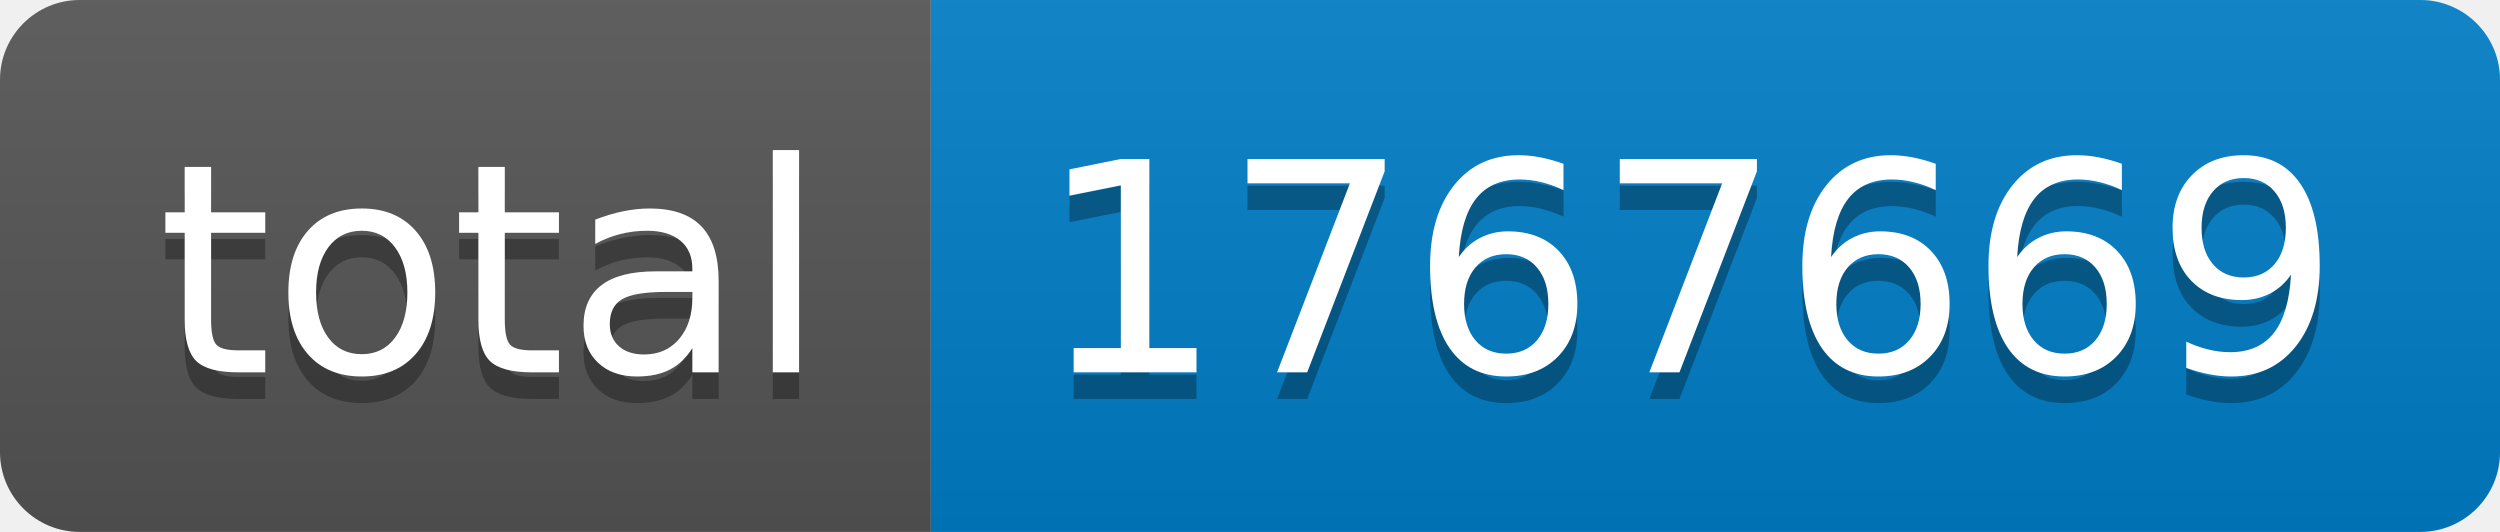
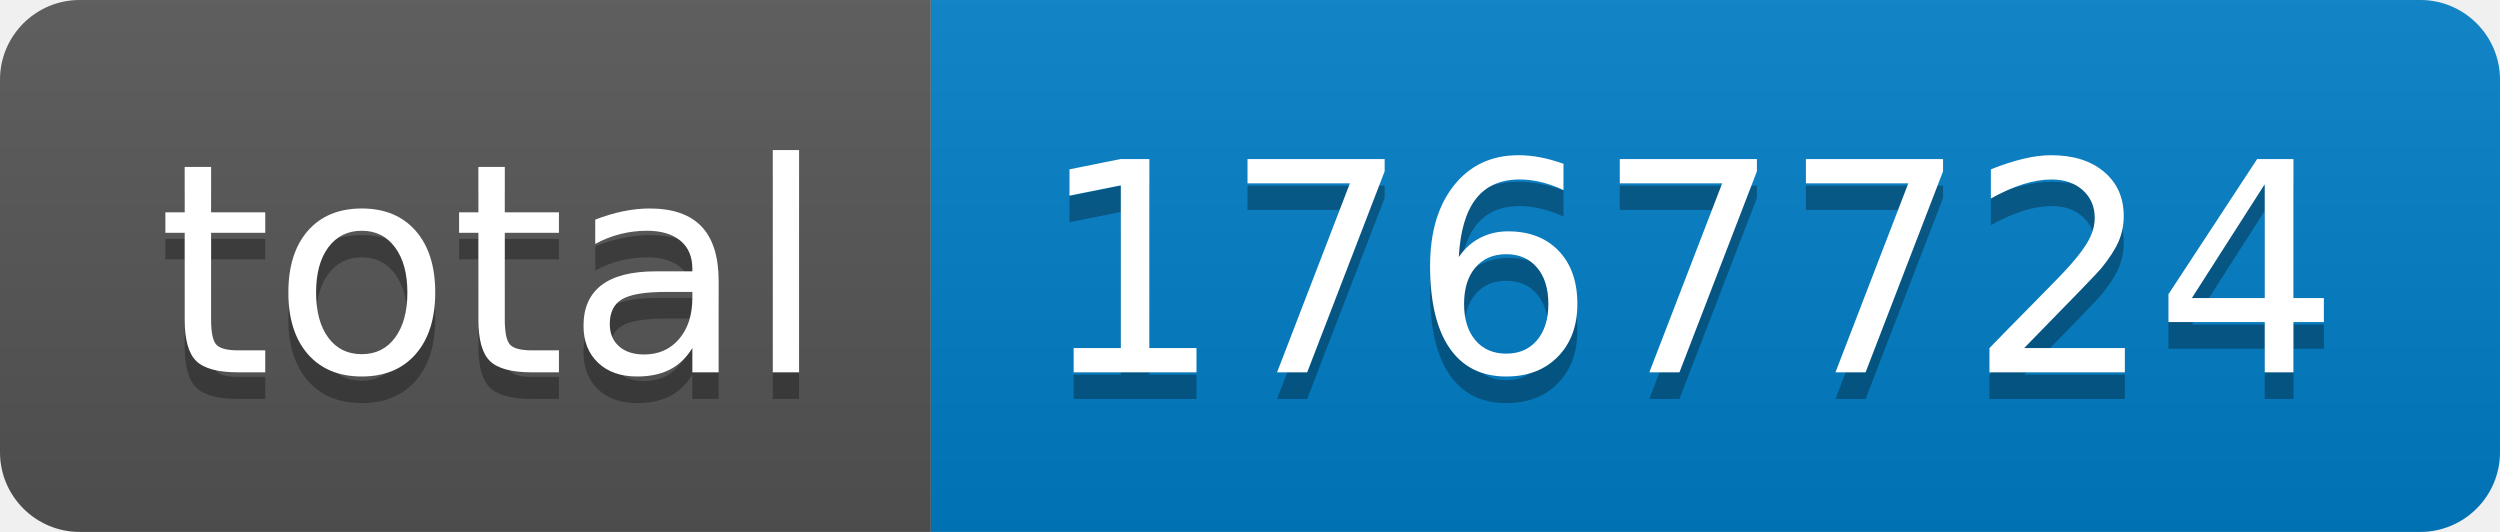
- <svg xmlns="http://www.w3.org/2000/svg" width="94" height="20" role="img" aria-label="total: 1767669">
+ <svg xmlns="http://www.w3.org/2000/svg" width="94" height="20" role="img" aria-label="total: 1767724">
  <linearGradient id="s" x2="0" y2="100%">
    <stop offset="0" stop-color="#bbb" stop-opacity=".1" />
    <stop offset="1" stop-opacity=".1" />
  </linearGradient>
  <clipPath id="r">
    <rect width="94" height="20" rx="3" fill="#fff" />
  </clipPath>
  <g clip-path="url(#r)">
    <rect width="35" height="20" fill="#555" />
    <rect x="35" width="59" height="20" fill="#007ec6" />
    <rect width="94" height="20" fill="url(#s)" />
  </g>
  <g fill="#fff" text-anchor="middle" font-family="Verdana,Geneva,DejaVu Sans,sans-serif" text-rendering="geometricPrecision" font-size="110">
    <text aria-hidden="true" x="185" y="150" fill="#010101" fill-opacity=".3" transform="scale(.1)" textLength="250">total</text>
    <text x="185" y="140" transform="scale(.1)" fill="#fff" textLength="250">total</text>
-     <text aria-hidden="true" x="635" y="150" fill="#010101" fill-opacity=".3" transform="scale(.1)" textLength="490">1767669</text>
-     <text x="635" y="140" transform="scale(.1)" fill="#fff" textLength="490">1767669</text>
+     <text aria-hidden="true" x="635" y="150" fill="#010101" fill-opacity=".3" transform="scale(.1)" textLength="490">1767724</text>
+     <text x="635" y="140" transform="scale(.1)" fill="#fff" textLength="490">1767724</text>
  </g>
</svg>
